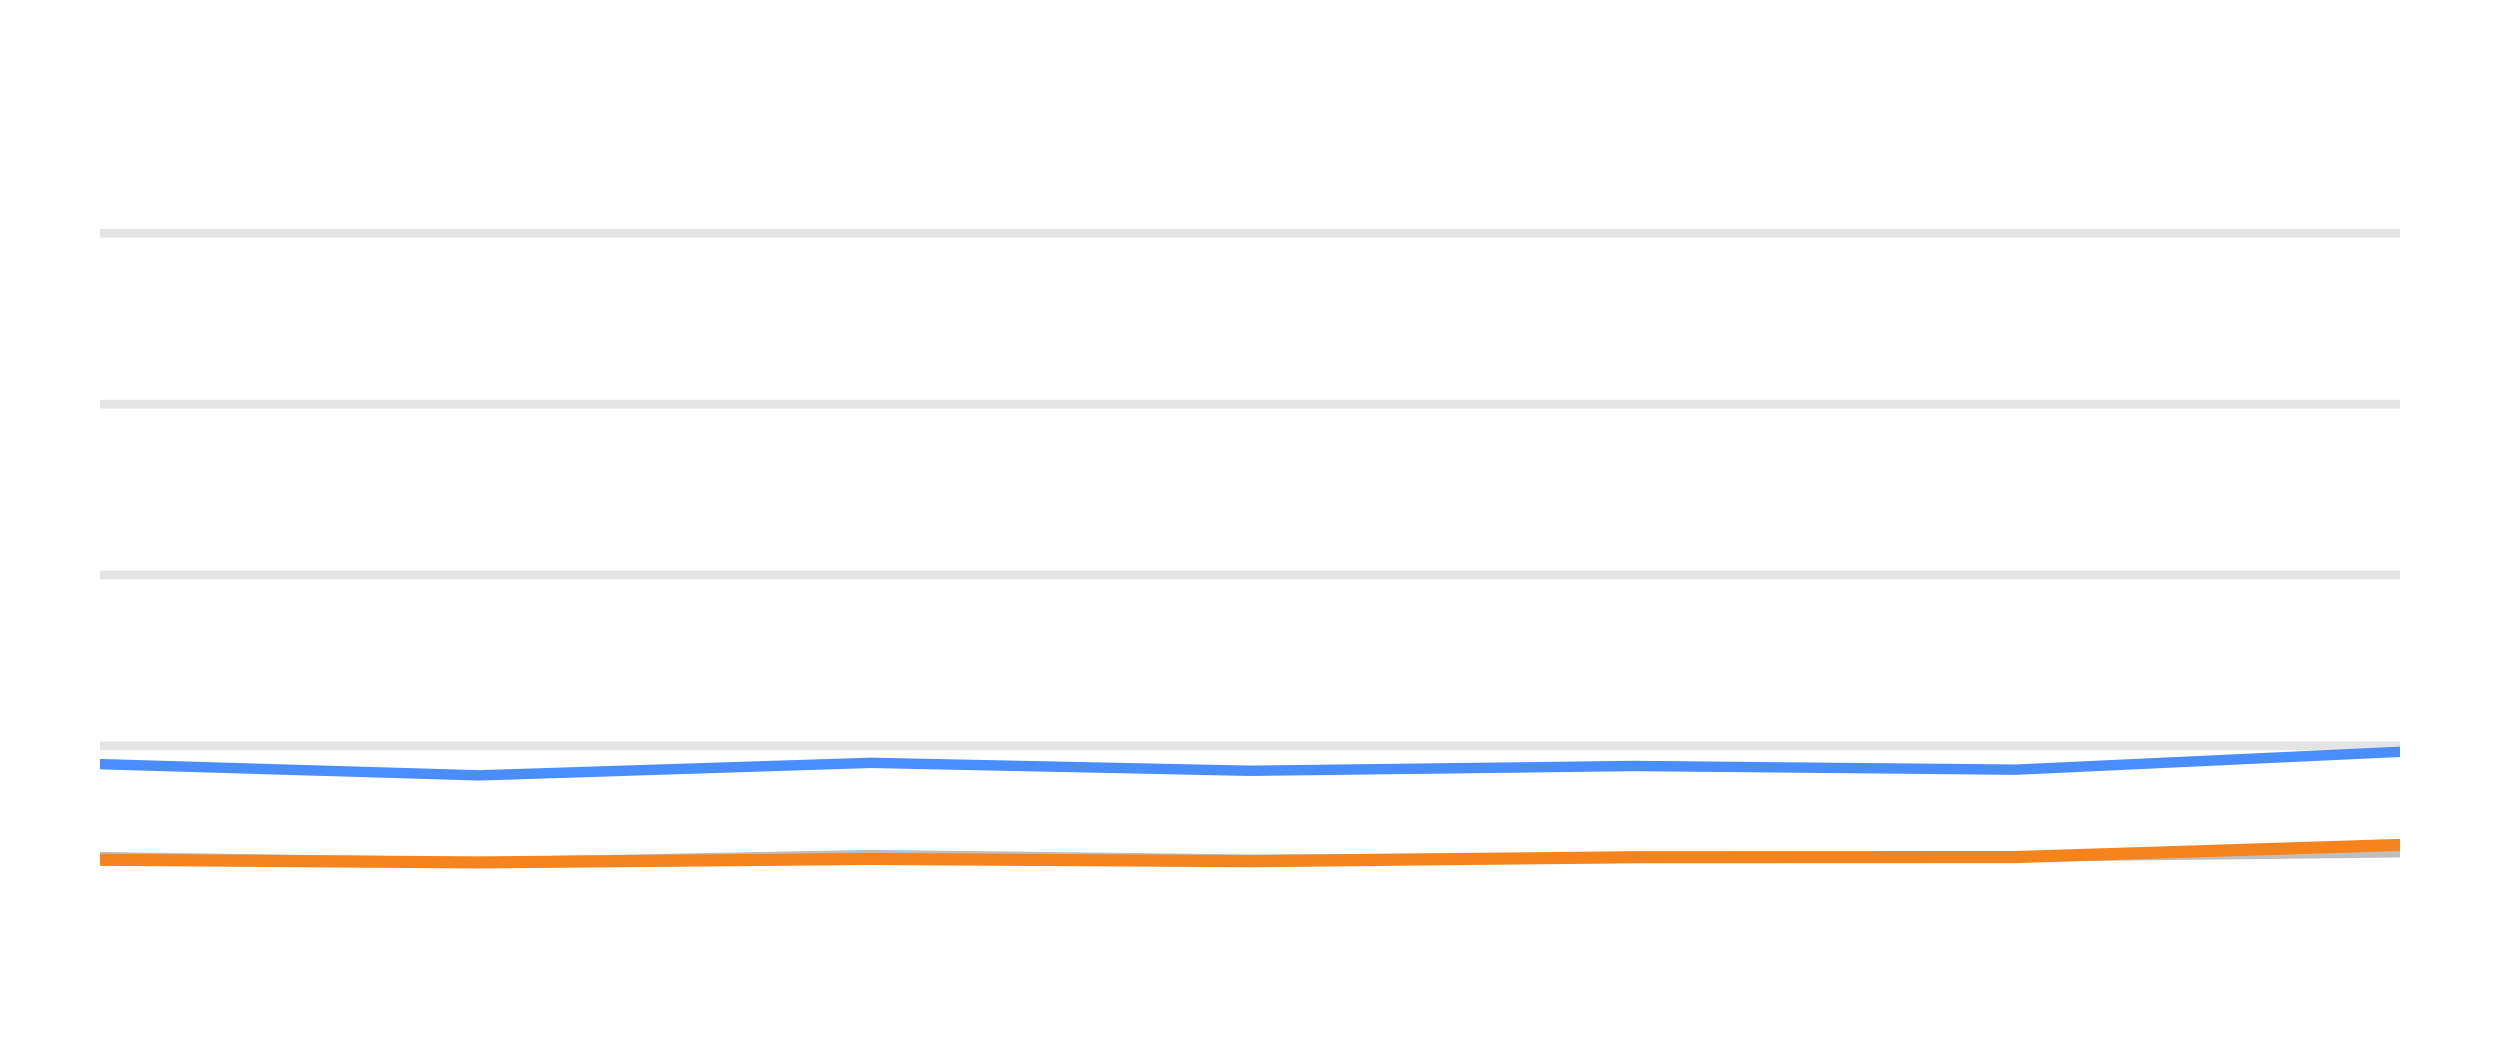
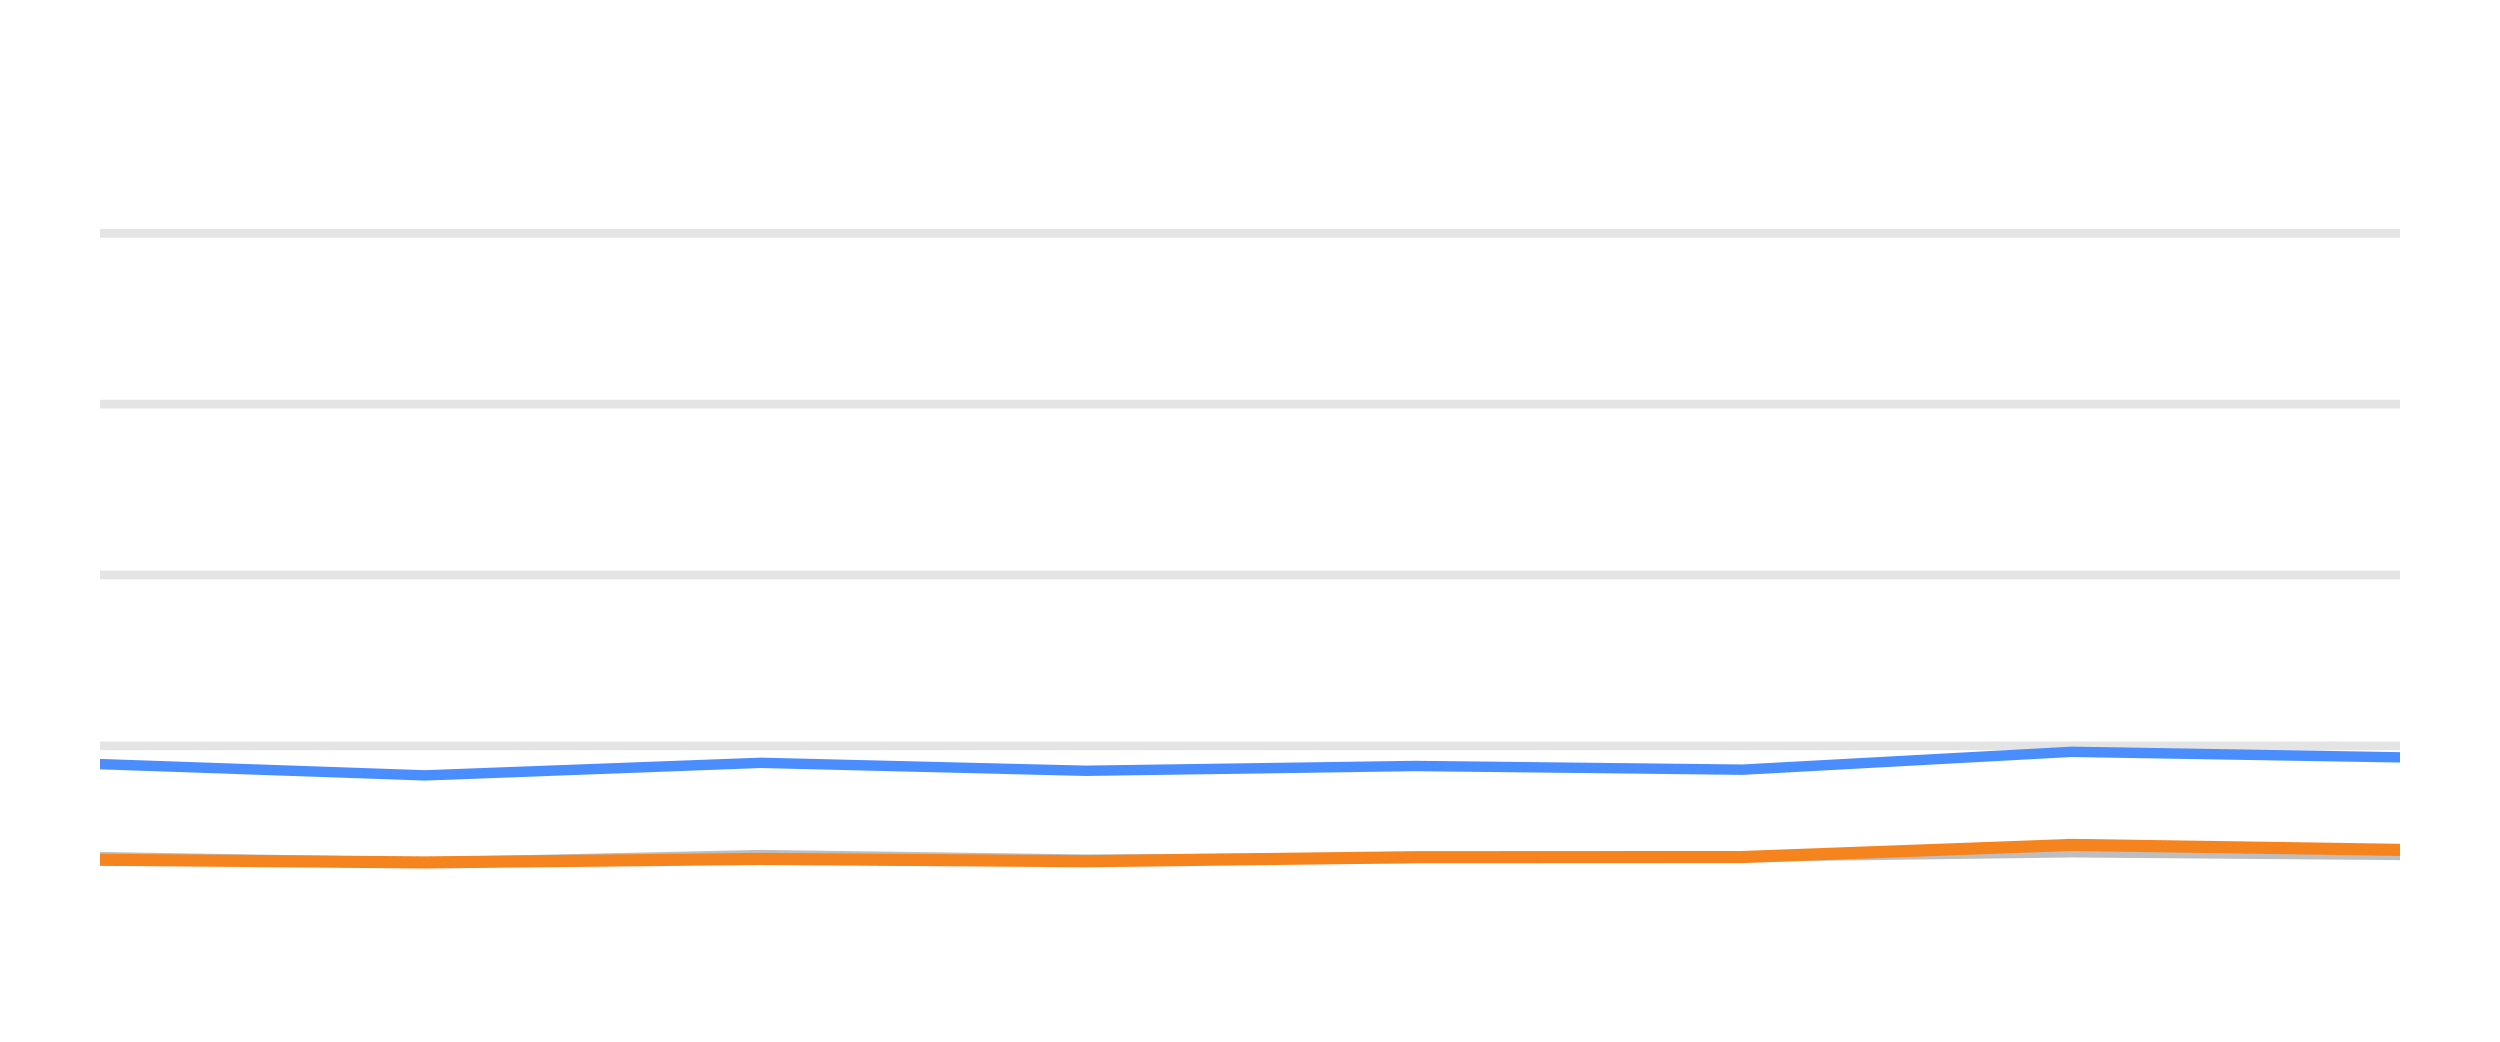
<svg xmlns="http://www.w3.org/2000/svg" width="144pt" height="60pt" viewBox="0 0 144 60" version="1.1">
  <defs>
    <style type="text/css">*{stroke-linejoin: round; stroke-linecap: butt}</style>
  </defs>
  <g id="figure_1">
    <g id="patch_1">
      <path d="M 0 60  L 144 60  L 144 0  L 0 0  L 0 60  z " style="fill: none; opacity: 0" />
    </g>
    <g id="axes_1">
      <g id="patch_2">
        <path d="M 5.76 52.8  L 138.24 52.8  L 138.24 3.6  L 5.76 3.6  L 5.76 52.8  z " style="fill: none" />
      </g>
      <g id="matplotlib.axis_1" />
      <g id="matplotlib.axis_2" />
      <g id="line2d_1">
-         <path d="M 5.76 42.96  L 138.24 42.96  " clip-path="url(#p5fea7fda39)" style="fill: none; stroke: #b2b2b2; stroke-opacity: 0.35; stroke-width: 0.5; stroke-linecap: square" />
+         <path d="M 5.76 42.96  L 138.24 42.96  " clip-path="url(#p4498547e9d)" style="fill: none; stroke: #b2b2b2; stroke-opacity: 0.35; stroke-width: 0.5; stroke-linecap: square" />
      </g>
      <g id="line2d_2">
-         <path d="M 5.76 33.12  L 138.24 33.12  " clip-path="url(#p5fea7fda39)" style="fill: none; stroke: #b2b2b2; stroke-opacity: 0.35; stroke-width: 0.5; stroke-linecap: square" />
+         <path d="M 5.76 33.12  L 138.24 33.12  " clip-path="url(#p4498547e9d)" style="fill: none; stroke: #b2b2b2; stroke-opacity: 0.35; stroke-width: 0.5; stroke-linecap: square" />
      </g>
      <g id="line2d_3">
-         <path d="M 5.76 23.28  L 138.24 23.28  " clip-path="url(#p5fea7fda39)" style="fill: none; stroke: #b2b2b2; stroke-opacity: 0.35; stroke-width: 0.5; stroke-linecap: square" />
+         <path d="M 5.76 23.28  L 138.24 23.28  " clip-path="url(#p4498547e9d)" style="fill: none; stroke: #b2b2b2; stroke-opacity: 0.35; stroke-width: 0.5; stroke-linecap: square" />
      </g>
      <g id="line2d_4">
-         <path d="M 5.76 13.44  L 138.24 13.44  " clip-path="url(#p5fea7fda39)" style="fill: none; stroke: #b2b2b2; stroke-opacity: 0.35; stroke-width: 0.5; stroke-linecap: square" />
+         <path d="M 5.76 13.44  L 138.24 13.44  " clip-path="url(#p4498547e9d)" style="fill: none; stroke: #b2b2b2; stroke-opacity: 0.35; stroke-width: 0.5; stroke-linecap: square" />
      </g>
      <g id="line2d_5">
-         <path d="M 5.76 49.371  L 27.582 49.681  L 50.165 49.253  L 72.019 49.513  L 94.152 49.405  L 116.111 49.341  L 138.24 49.09  " clip-path="url(#p5fea7fda39)" style="fill: none; stroke: #bebebe; stroke-width: 0.6; stroke-linecap: round" />
+         <path d="M 5.76 49.371  L 24.465 49.681  L 43.824 49.253  L 62.557 49.513  L 81.529 49.405  L 100.351 49.341  L 119.321 49.09  L 138.24 49.243  " clip-path="url(#p4498547e9d)" style="fill: none; stroke: #bebebe; stroke-width: 0.6; stroke-linecap: round" />
      </g>
      <g id="line2d_6">
-         <path d="M 5.76 44.013  L 27.582 44.662  L 50.165 43.939  L 72.019 44.397  L 94.152 44.121  L 116.111 44.333  L 138.24 43.304  " clip-path="url(#p5fea7fda39)" style="fill: none; stroke: #4a8dff; stroke-width: 0.6; stroke-linecap: round" />
+         <path d="M 5.76 44.013  L 24.465 44.662  L 43.824 43.939  L 62.557 44.397  L 81.529 44.121  L 100.351 44.333  L 119.321 43.304  L 138.24 43.624  " clip-path="url(#p4498547e9d)" style="fill: none; stroke: #4a8dff; stroke-width: 0.6; stroke-linecap: round" />
      </g>
      <g id="line2d_7">
-         <path d="M 5.76 49.523  L 27.582 49.676  L 50.165 49.474  L 72.019 49.607  L 94.152 49.376  L 116.111 49.366  L 138.24 48.667  " clip-path="url(#p5fea7fda39)" style="fill: none; stroke: #f5841e; stroke-width: 0.7; stroke-linecap: round" />
+         <path d="M 5.76 49.523  L 24.465 49.676  L 43.824 49.474  L 62.557 49.607  L 81.529 49.376  L 100.351 49.366  L 119.321 48.667  L 138.24 48.953  " clip-path="url(#p4498547e9d)" style="fill: none; stroke: #f5841e; stroke-width: 0.7; stroke-linecap: round" />
      </g>
    </g>
  </g>
  <defs>
-     <clipPath id="p5fea7fda39">
+     <clipPath id="p4498547e9d">
      <rect x="5.76" y="3.6" width="132.48" height="49.2" />
    </clipPath>
  </defs>
</svg>
